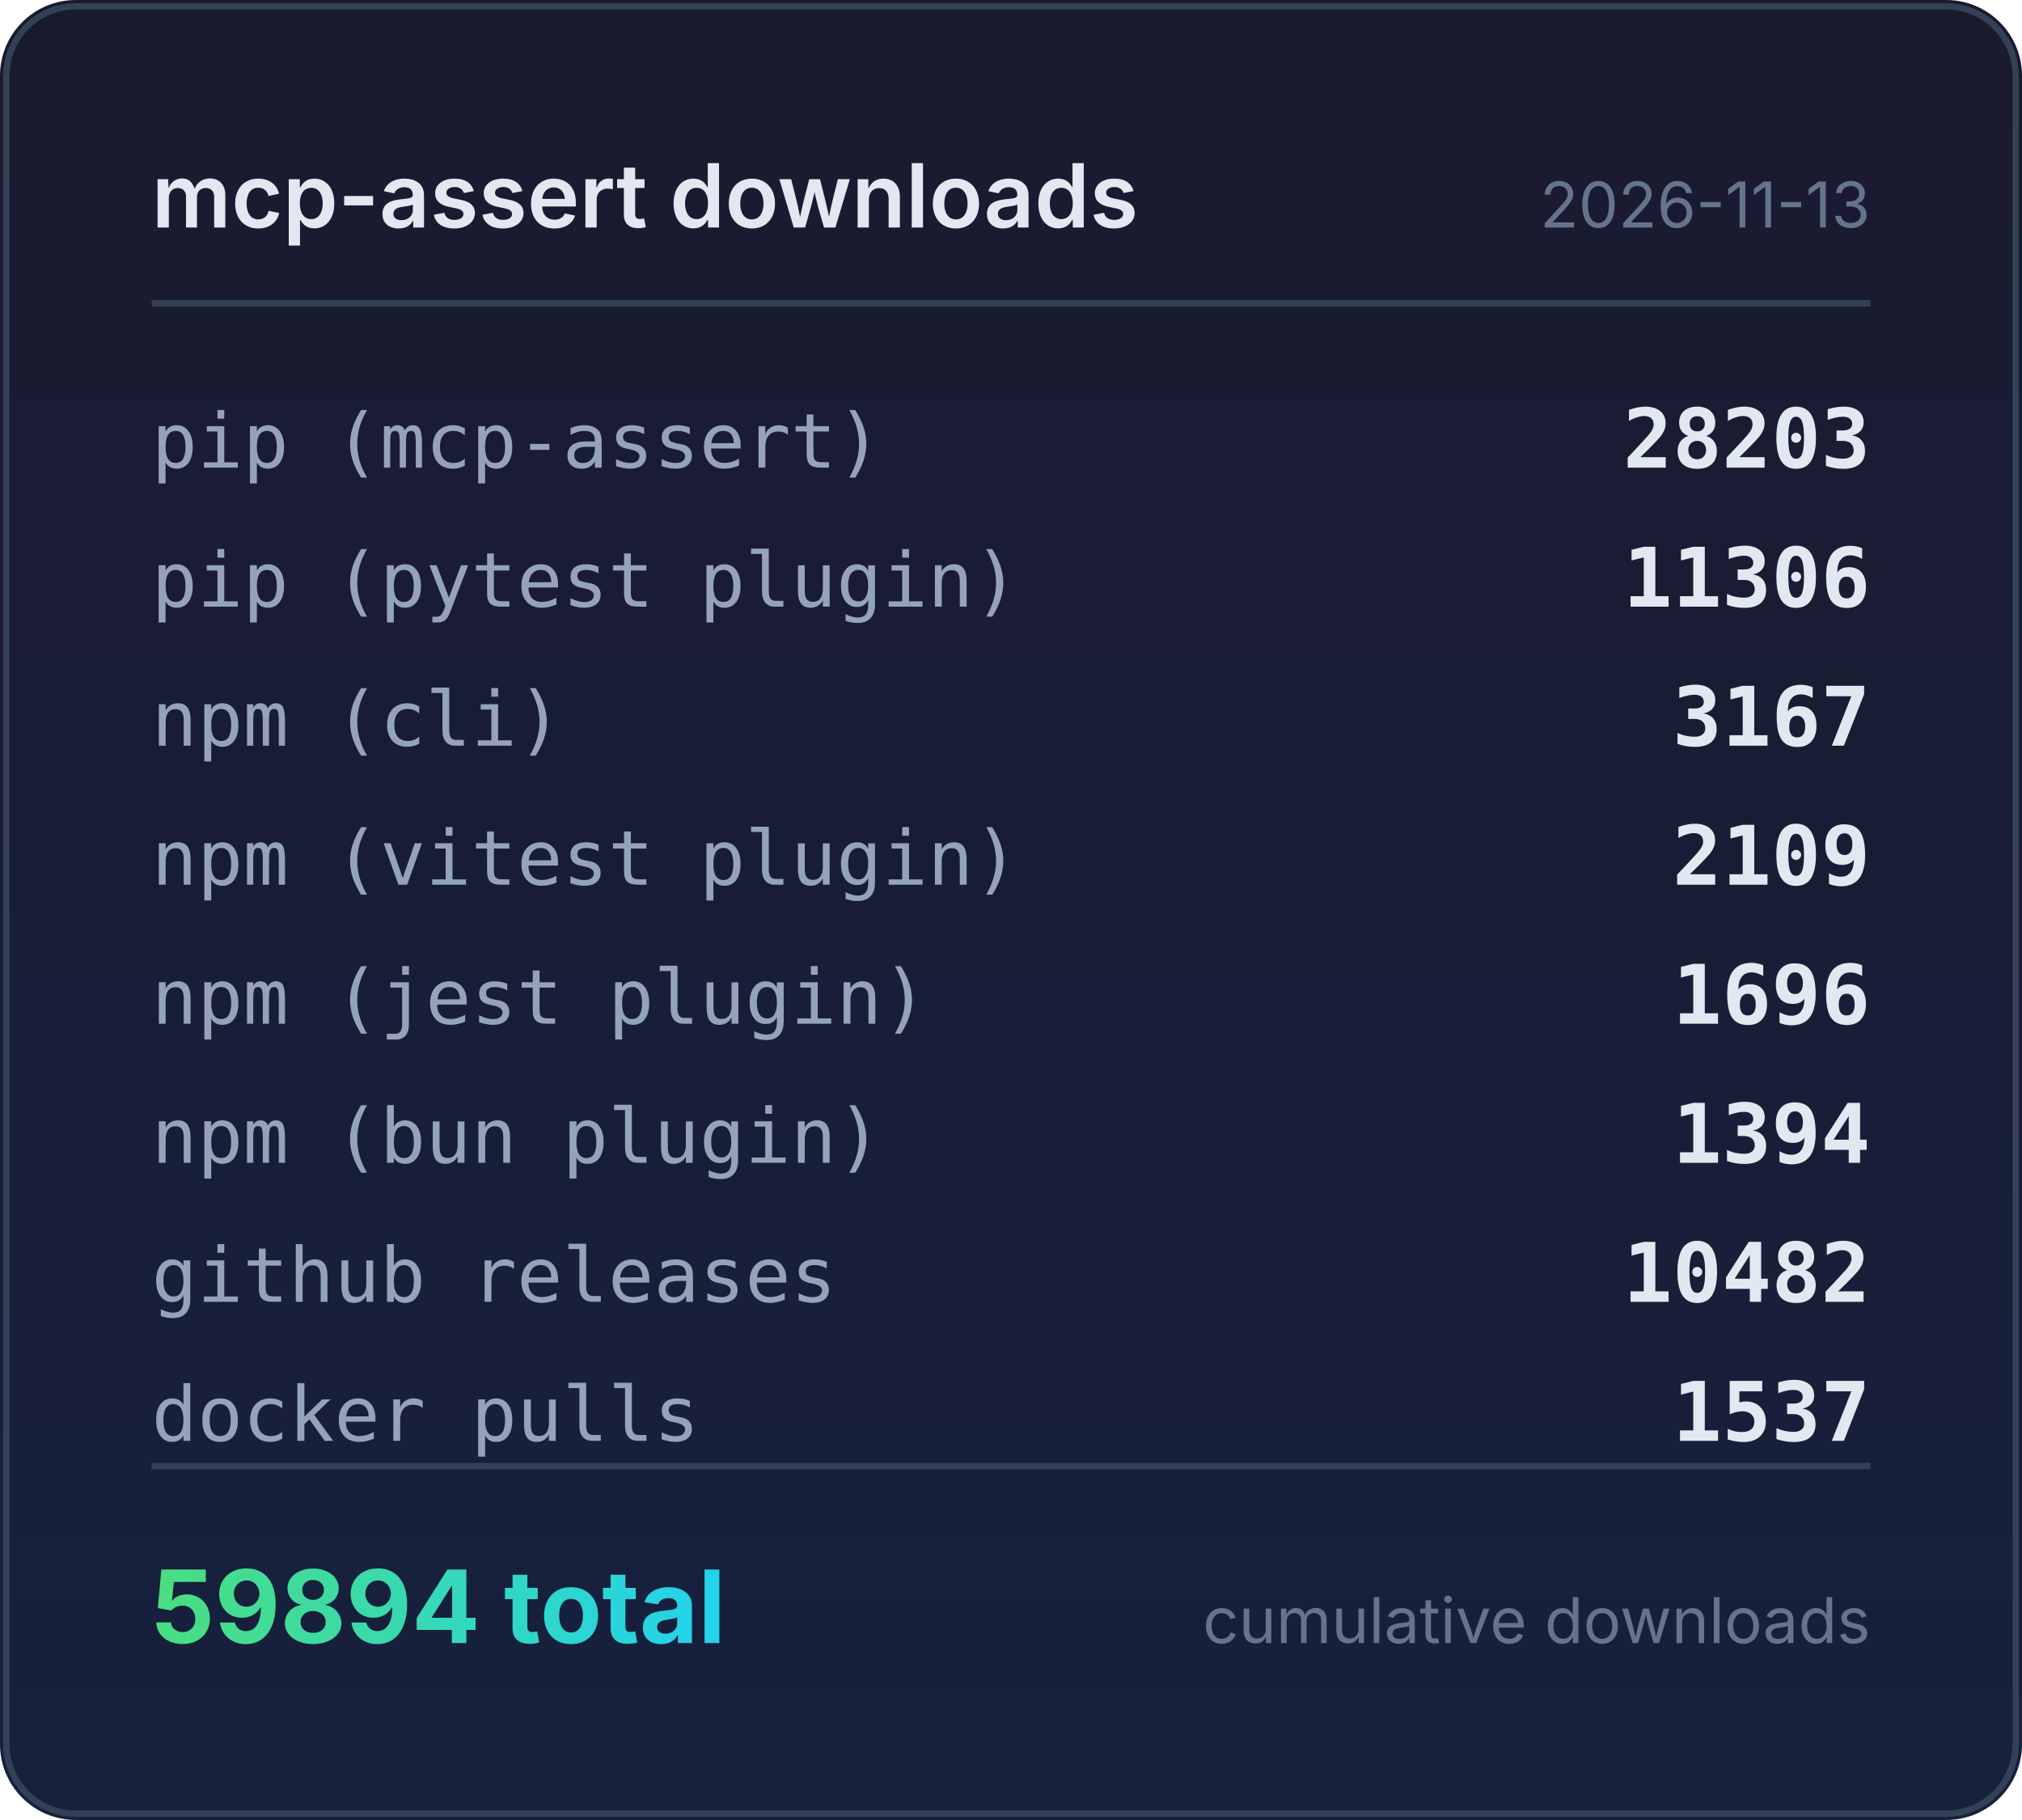
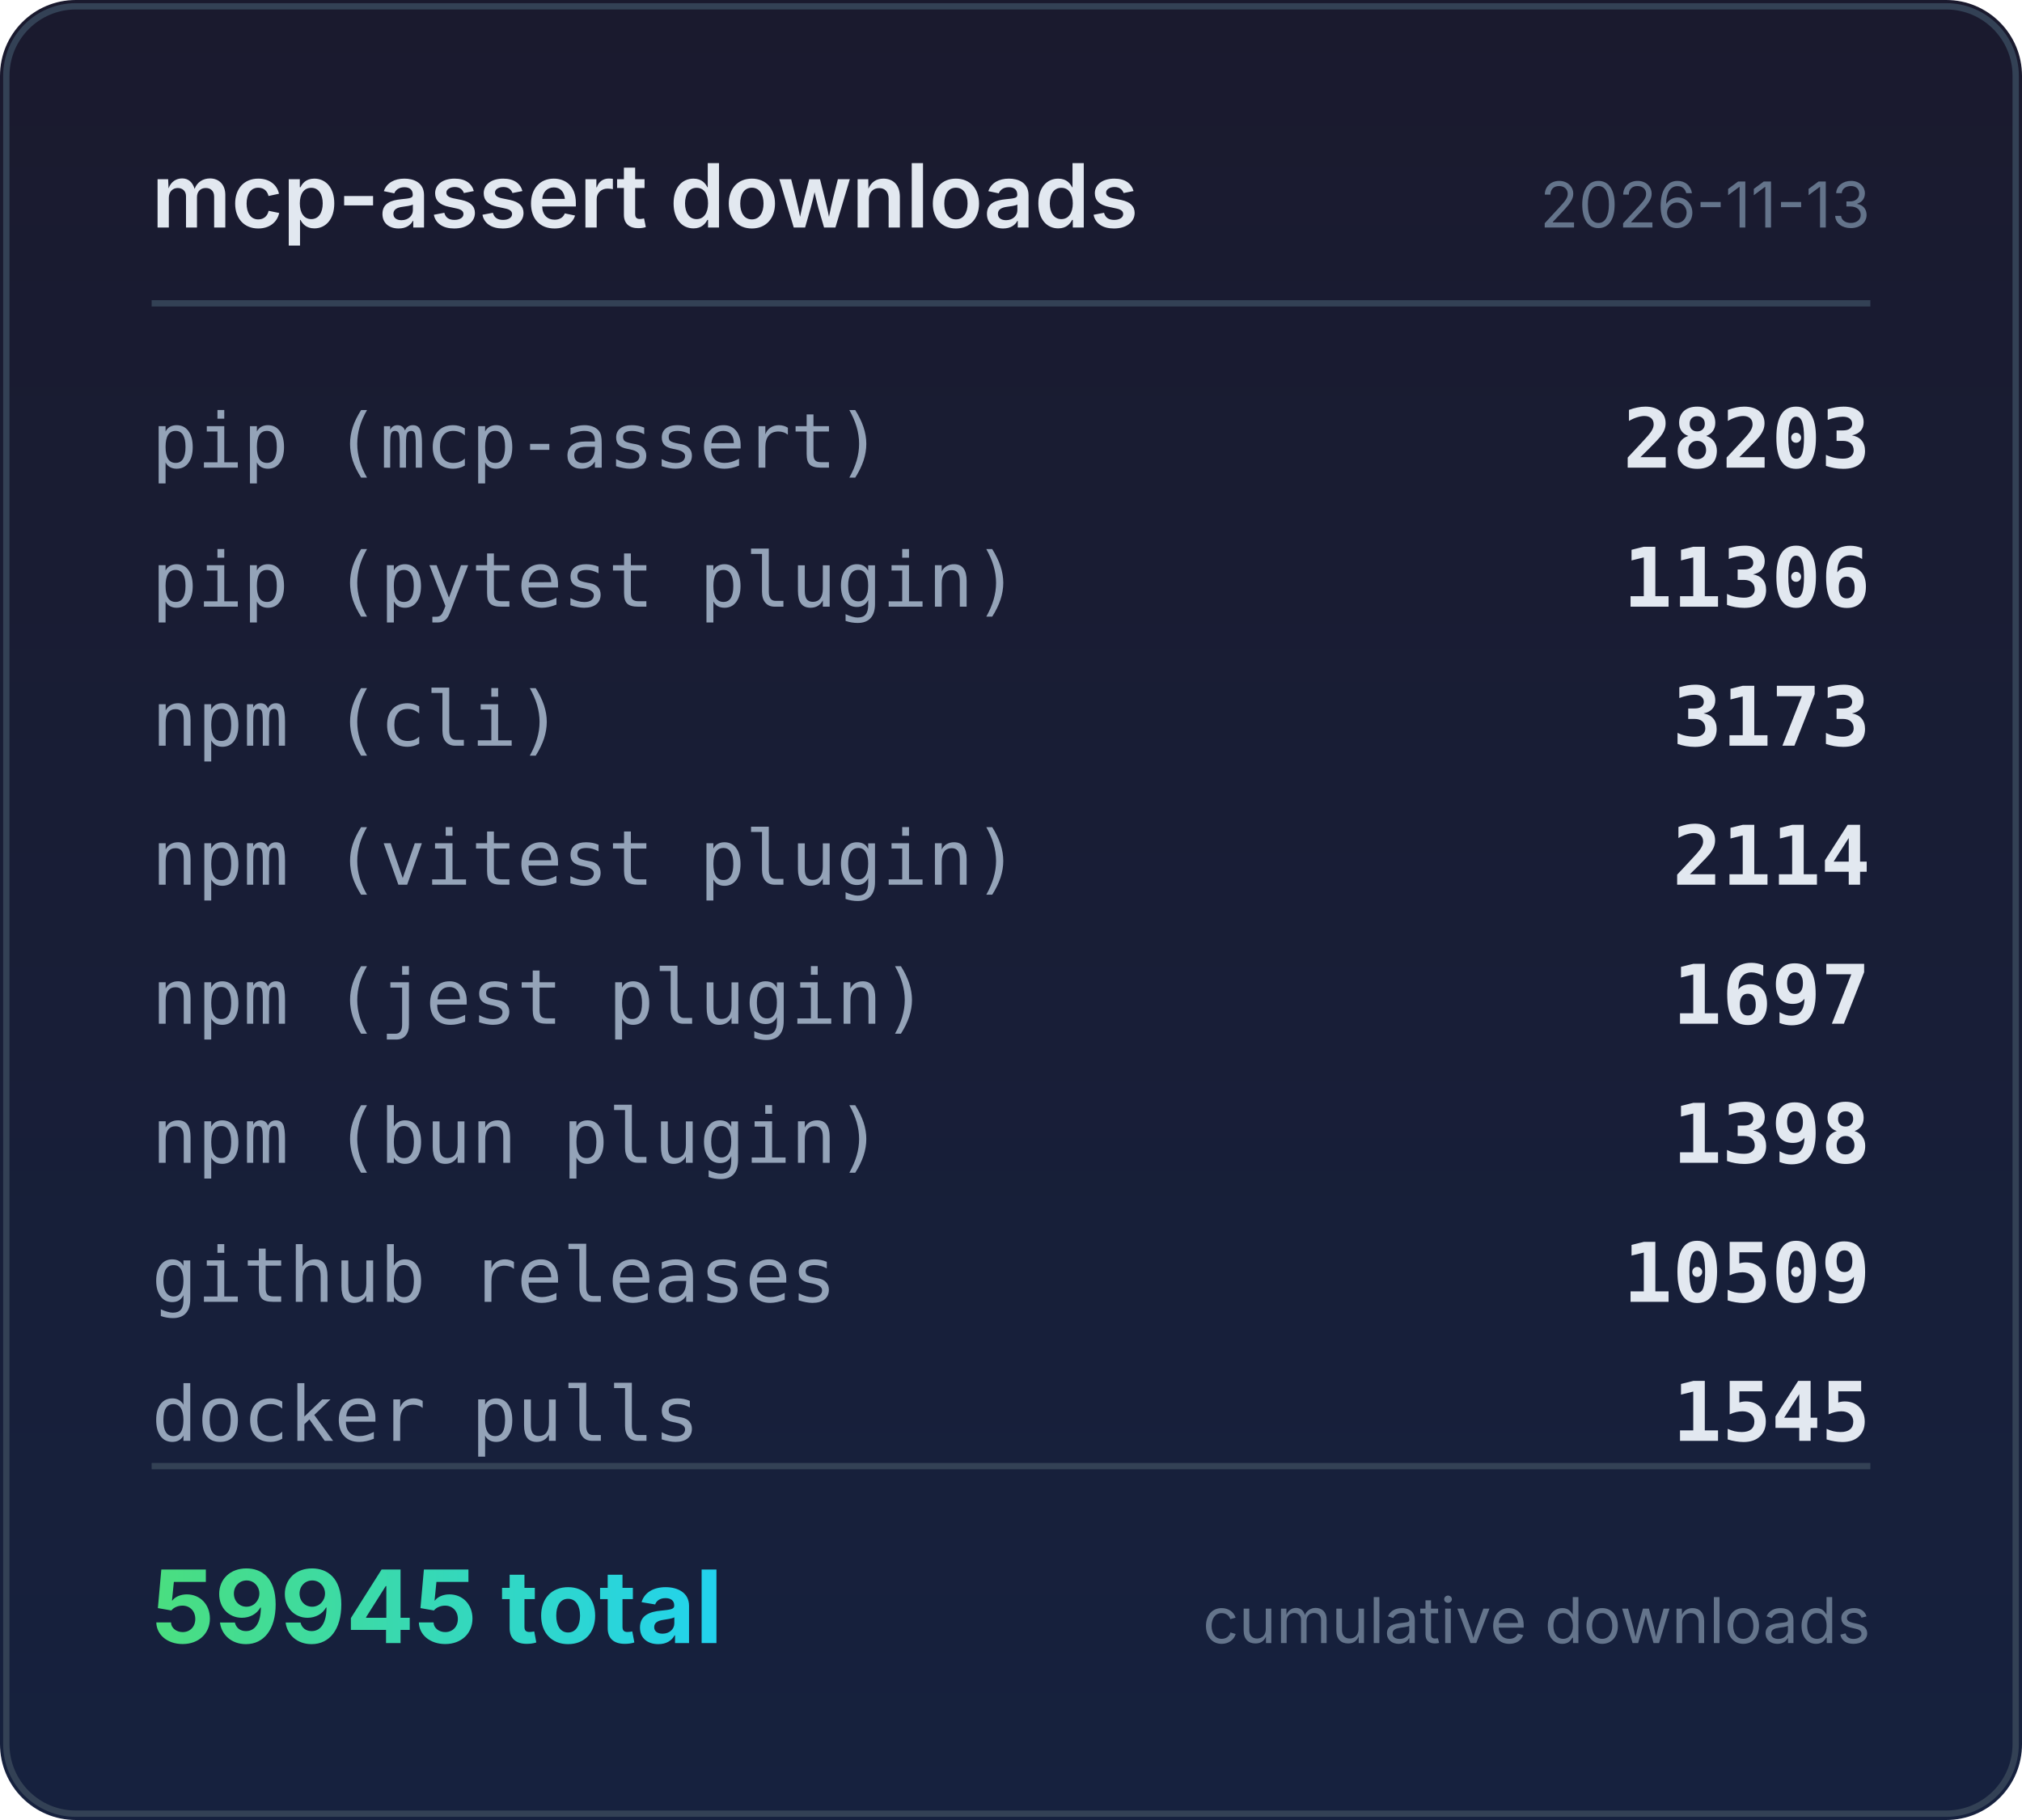
<svg xmlns="http://www.w3.org/2000/svg" width="320" height="288" viewBox="0 0 320 288">
  <defs>
    <linearGradient id="bg" x1="0" y1="0" x2="0" y2="1">
      <stop offset="0%" stop-color="#1a1a2e" />
      <stop offset="100%" stop-color="#16213e" />
    </linearGradient>
    <linearGradient id="accent" x1="0" y1="0" x2="1" y2="0">
      <stop offset="0%" stop-color="#4ade80" />
      <stop offset="100%" stop-color="#22d3ee" />
    </linearGradient>
  </defs>
  <rect width="320" height="288" rx="12" fill="url(#bg)" />
  <rect x="1" y="1" width="318" height="286" rx="11" fill="none" stroke="#334155" stroke-width="1" />
  <text x="24" y="36" fill="#e2e8f0" font-family="system-ui,-apple-system,sans-serif" font-size="14" font-weight="600">mcp-assert downloads</text>
  <text x="296" y="36" fill="#64748b" font-family="system-ui,-apple-system,sans-serif" font-size="10" text-anchor="end">2026-11-13</text>
  <line x1="24" y1="48" x2="296" y2="48" stroke="#334155" stroke-width="1" />
  <text x="24" y="74" fill="#94a3b8" font-family="ui-monospace,monospace" font-size="12">pip (mcp-assert)</text>
  <text x="296" y="74" fill="#e2e8f0" font-family="ui-monospace,monospace" font-size="13" font-weight="600" text-anchor="end">28203</text>
  <text x="24" y="96" fill="#94a3b8" font-family="ui-monospace,monospace" font-size="12">pip (pytest plugin)</text>
  <text x="296" y="96" fill="#e2e8f0" font-family="ui-monospace,monospace" font-size="13" font-weight="600" text-anchor="end">11306</text>
  <text x="24" y="118" fill="#94a3b8" font-family="ui-monospace,monospace" font-size="12">npm (cli)</text>
-   <text x="296" y="118" fill="#e2e8f0" font-family="ui-monospace,monospace" font-size="13" font-weight="600" text-anchor="end">3167</text>
+   <text x="296" y="118" fill="#e2e8f0" font-family="ui-monospace,monospace" font-size="13" font-weight="600" text-anchor="end">3173</text>
  <text x="24" y="140" fill="#94a3b8" font-family="ui-monospace,monospace" font-size="12">npm (vitest plugin)</text>
-   <text x="296" y="140" fill="#e2e8f0" font-family="ui-monospace,monospace" font-size="13" font-weight="600" text-anchor="end">2109</text>
+   <text x="296" y="140" fill="#e2e8f0" font-family="ui-monospace,monospace" font-size="13" font-weight="600" text-anchor="end">2114</text>
  <text x="24" y="162" fill="#94a3b8" font-family="ui-monospace,monospace" font-size="12">npm (jest plugin)</text>
-   <text x="296" y="162" fill="#e2e8f0" font-family="ui-monospace,monospace" font-size="13" font-weight="600" text-anchor="end">1696</text>
+   <text x="296" y="162" fill="#e2e8f0" font-family="ui-monospace,monospace" font-size="13" font-weight="600" text-anchor="end">1697</text>
  <text x="24" y="184" fill="#94a3b8" font-family="ui-monospace,monospace" font-size="12">npm (bun plugin)</text>
-   <text x="296" y="184" fill="#e2e8f0" font-family="ui-monospace,monospace" font-size="13" font-weight="600" text-anchor="end">1394</text>
+   <text x="296" y="184" fill="#e2e8f0" font-family="ui-monospace,monospace" font-size="13" font-weight="600" text-anchor="end">1398</text>
  <text x="24" y="206" fill="#94a3b8" font-family="ui-monospace,monospace" font-size="12">github releases</text>
-   <text x="296" y="206" fill="#e2e8f0" font-family="ui-monospace,monospace" font-size="13" font-weight="600" text-anchor="end">10482</text>
+   <text x="296" y="206" fill="#e2e8f0" font-family="ui-monospace,monospace" font-size="13" font-weight="600" text-anchor="end">10509</text>
  <text x="24" y="228" fill="#94a3b8" font-family="ui-monospace,monospace" font-size="12">docker pulls</text>
-   <text x="296" y="228" fill="#e2e8f0" font-family="ui-monospace,monospace" font-size="13" font-weight="600" text-anchor="end">1537</text>
+   <text x="296" y="228" fill="#e2e8f0" font-family="ui-monospace,monospace" font-size="13" font-weight="600" text-anchor="end">1545</text>
  <line x1="24" y1="232" x2="296" y2="232" stroke="#334155" stroke-width="1" />
-   <text x="24" y="260" fill="url(#accent)" font-family="system-ui,-apple-system,sans-serif" font-size="16" font-weight="700">59894 total</text>
+   <text x="24" y="260" fill="url(#accent)" font-family="system-ui,-apple-system,sans-serif" font-size="16" font-weight="700">59945 total</text>
  <text x="296" y="260" fill="#64748b" font-family="system-ui,-apple-system,sans-serif" font-size="10" text-anchor="end">cumulative downloads</text>
</svg>
